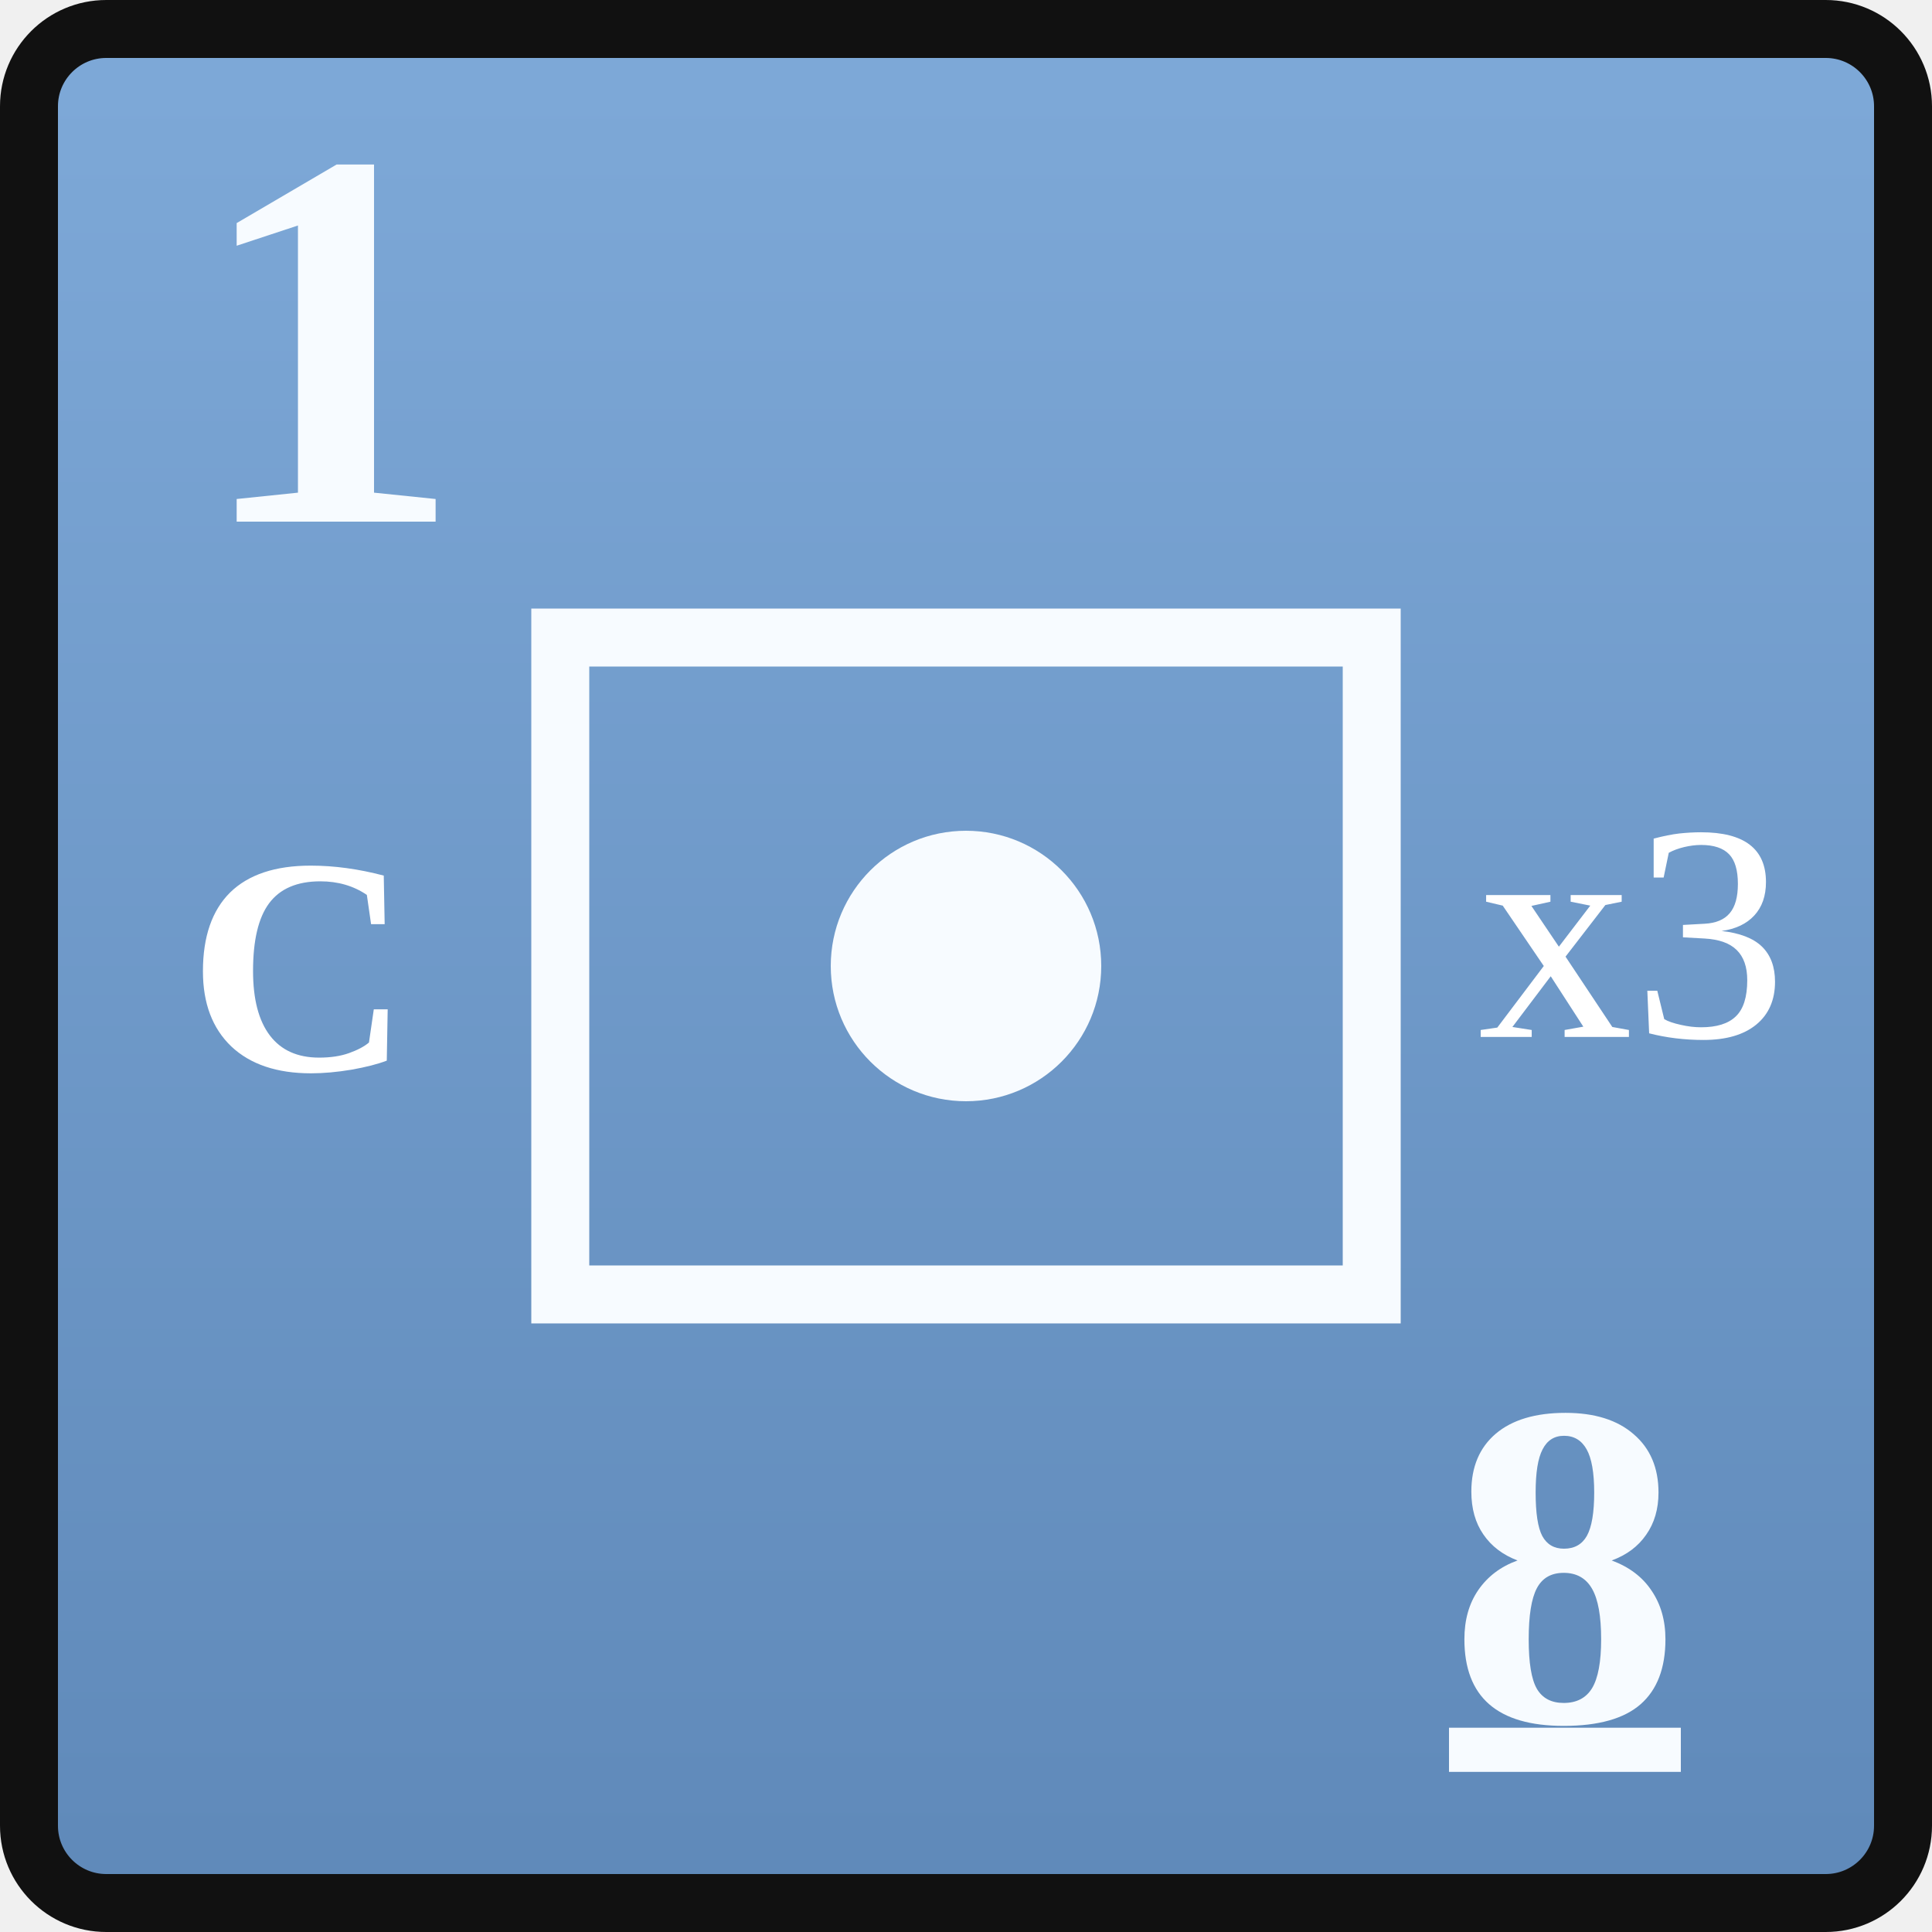
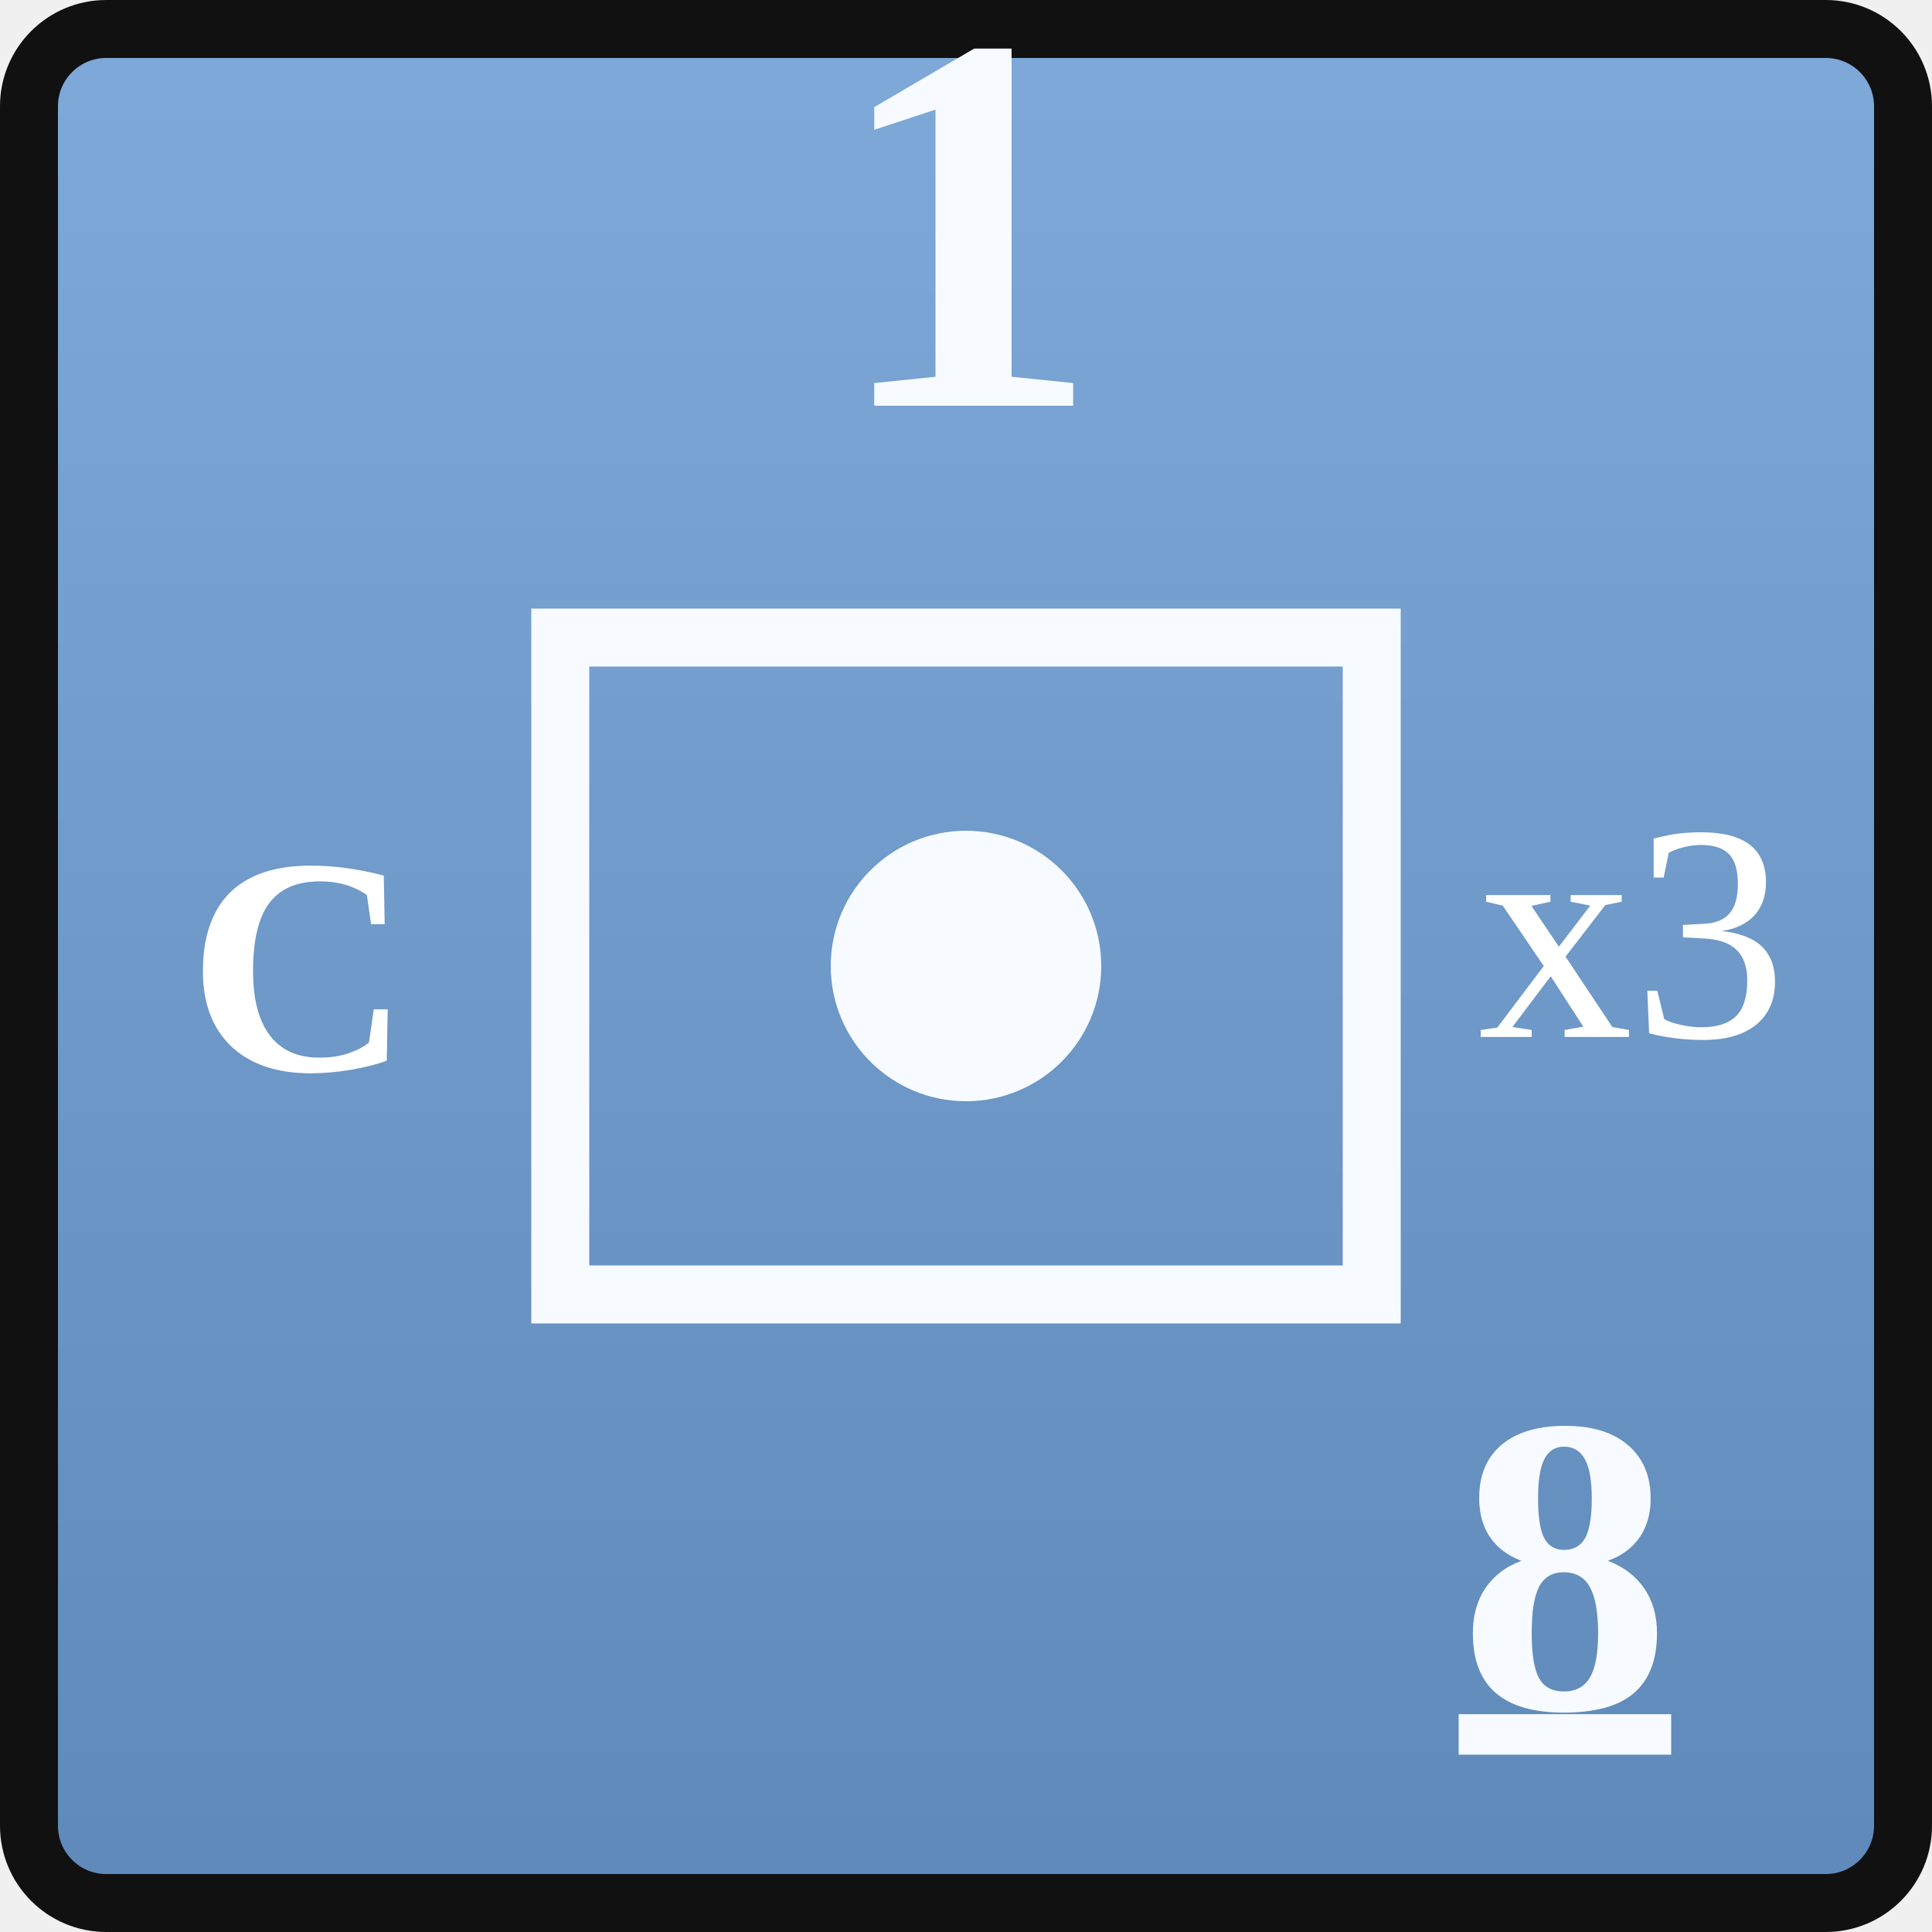
<svg xmlns="http://www.w3.org/2000/svg" width="0.5in" height="0.5in" viewBox="0 0 100 100">
  <defs>
    <linearGradient id="unionBlue" x1="0" y1="0" x2="0" y2="1">
      <stop offset="0%" stop-color="#7ea9d8" />
      <stop offset="100%" stop-color="#5f89b9" />
    </linearGradient>
  </defs>
  <rect x="1.5" y="1.5" width="97" height="97" rx="4" fill="url(#unionBlue)" stroke="#111111" stroke-width="3" />
-   <text id="combat_factor" x="10" y="27" font-family="Georgia, 'Times New Roman', serif" font-size="28" font-weight="700" fill="#f7fbff">1</text>
+   <text id="combat_factor" x="50" y="21" text-anchor="middle" font-family="Georgia, 'Times New Roman', serif" font-size="28" font-weight="700" fill="#f7fbff">1</text>
  <rect x="29" y="33" width="42" height="34" fill="none" stroke="#f7fbff" stroke-width="3" />
  <text id="formation_type" x="15.5" y="50" text-anchor="middle" dominant-baseline="central" font-family="Georgia, 'Times New Roman', serif" font-size="16" font-weight="700" fill="#ffffff">C</text>
  <circle cx="50" cy="50" r="7" fill="#f7fbff" />
  <text id="stacking_factor" x="84.5" y="50" text-anchor="middle" dominant-baseline="middle" font-family="Georgia, 'Times New Roman', serif" font-size="16" font-weight="200" fill="#ffffff">x3</text>
-   <text id="movement_allowance_factor" x="81" y="81" text-anchor="middle" dominant-baseline="central" font-family="Georgia, 'Times New Roman', serif" font-size="24" font-weight="600" fill="#f7fbff" text-decoration="underline">8</text>
+   <text id="movement_allowance_factor" x="81" y="81" text-anchor="middle" dominant-baseline="central" font-family="Georgia, 'Times New Roman', serif" font-size="22" font-weight="600" fill="#f7fbff" text-decoration="underline">8</text>
</svg>
